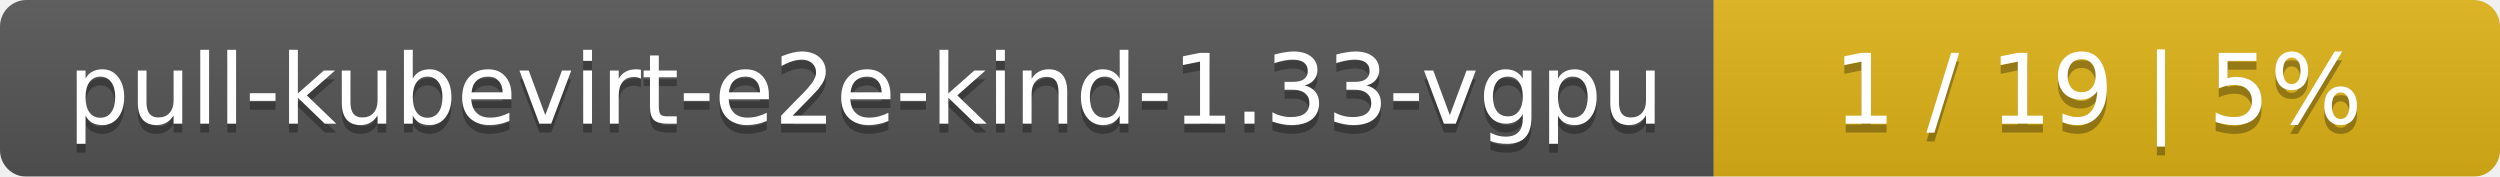
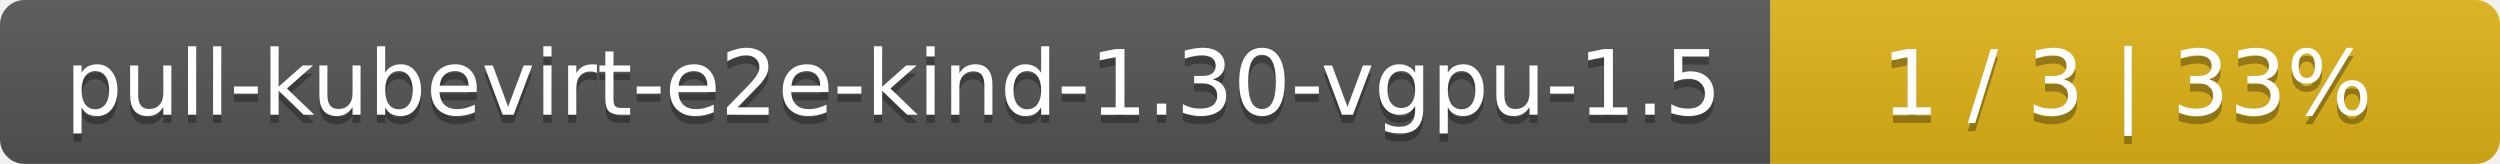
- <svg xmlns="http://www.w3.org/2000/svg" width="283" height="20">
+ <svg xmlns="http://www.w3.org/2000/svg" width="305" height="20">
  <linearGradient id="smooth" x2="0" y2="100%">
    <stop offset="0" stop-color="#bbb" stop-opacity=".1" />
    <stop offset="1" stop-opacity=".1" />
  </linearGradient>
  <mask id="round">
-     <rect width="283" height="20" rx="3" fill="#fff" />
+     <rect width="305" height="20" rx="3" fill="#fff" />
  </mask>
  <g mask="url(#round)">
-     <rect width="194" height="20" fill="#555" />
-     <rect x="194" width="89" height="20" fill="#dfb317" />
-     <rect width="283" height="20" fill="url(#smooth)" />
+     <rect width="216" height="20" fill="#555" />
+     <rect x="216" width="89" height="20" fill="#dfb317" />
+     <rect width="305" height="20" fill="url(#smooth)" />
  </g>
  <g fill="#fff" text-anchor="middle" font-family="DejaVu Sans,Verdana,Geneva,sans-serif" font-size="11">
-     <text x="98" y="15" fill="#010101" fill-opacity=".3">pull-kubevirt-e2e-kind-1.33-vgpu</text>
-     <text x="98" y="14">pull-kubevirt-e2e-kind-1.33-vgpu</text>
-     <text x="237.5" y="15" fill="#010101" fill-opacity=".3">1 / 19    |    5%</text>
-     <text x="237.5" y="14">1 / 19    |    5%</text>
+     <text x="109" y="15" fill="#010101" fill-opacity=".3">pull-kubevirt-e2e-kind-1.30-vgpu-1.5</text>
+     <text x="109" y="14">pull-kubevirt-e2e-kind-1.30-vgpu-1.5</text>
+     <text x="259.5" y="15" fill="#010101" fill-opacity=".3">1 / 3    |    33%</text>
+     <text x="259.5" y="14">1 / 3    |    33%</text>
  </g>
</svg>
